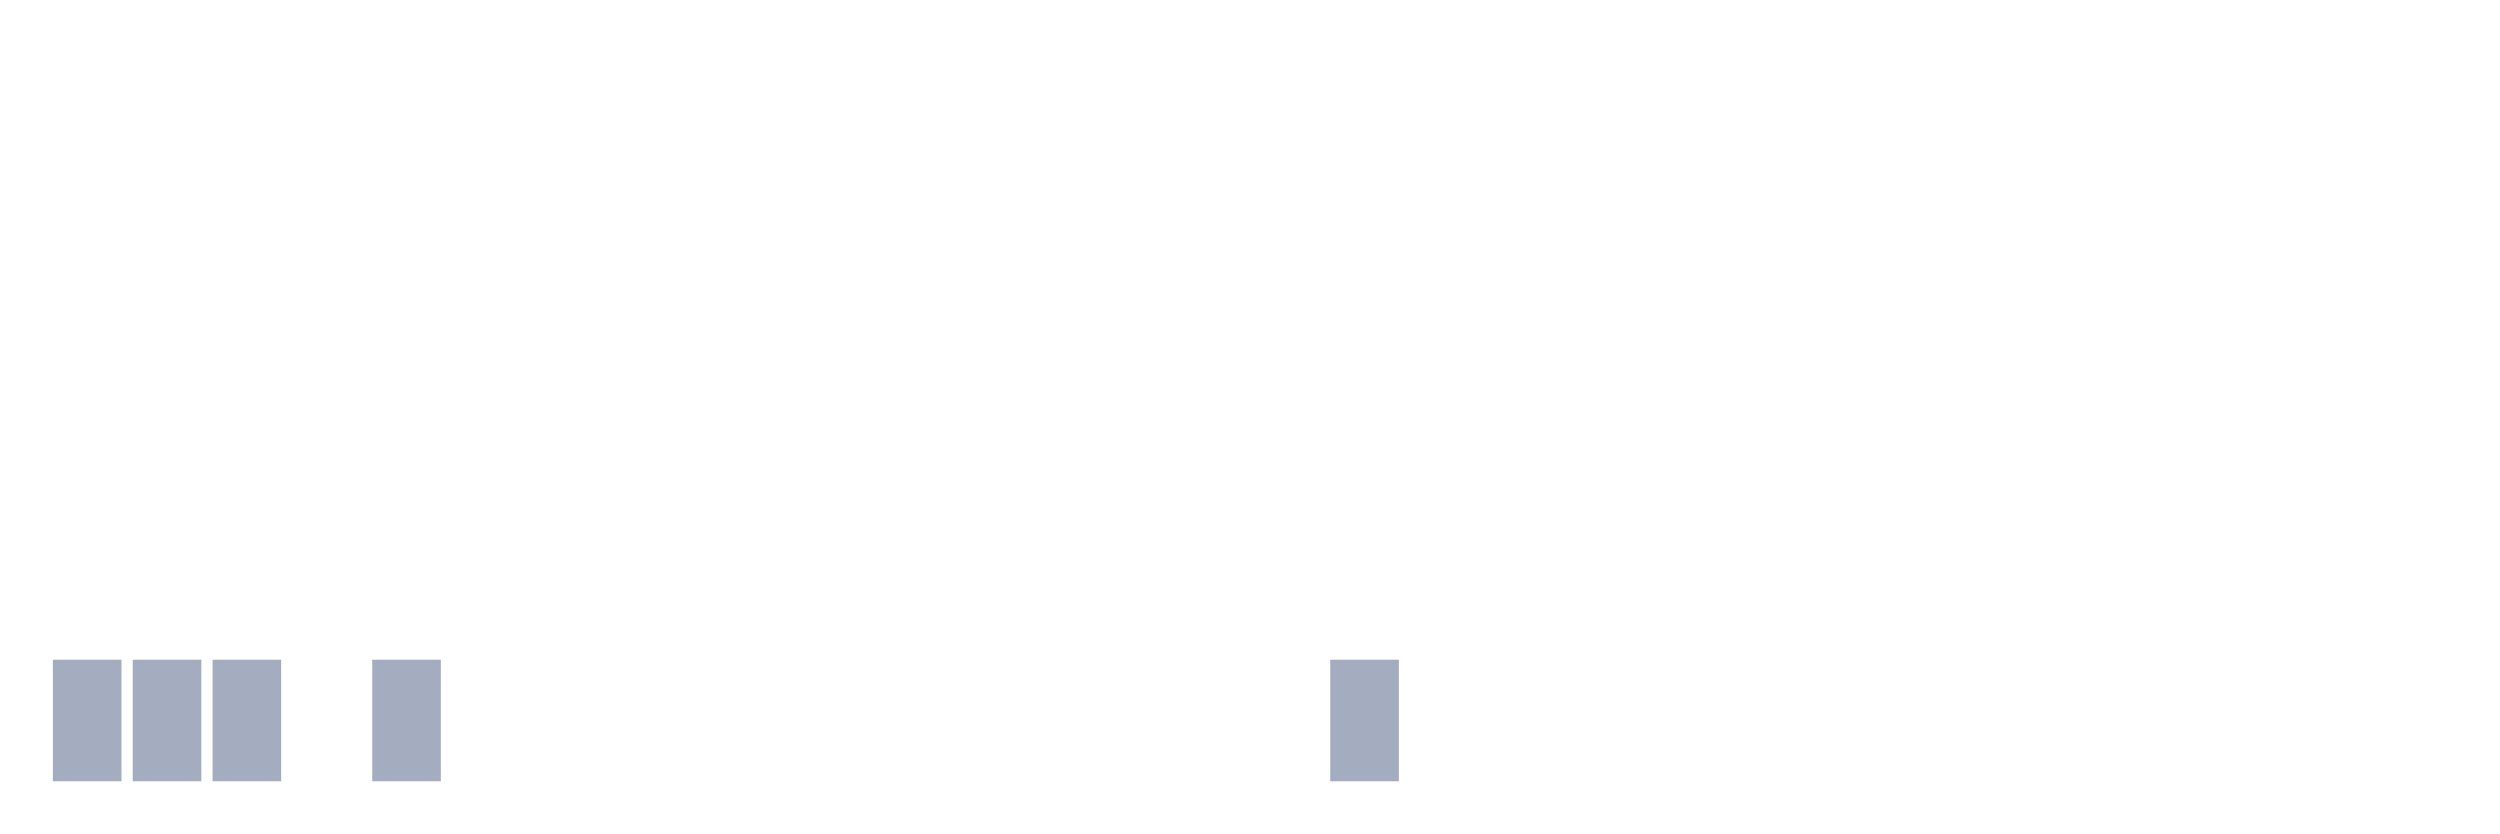
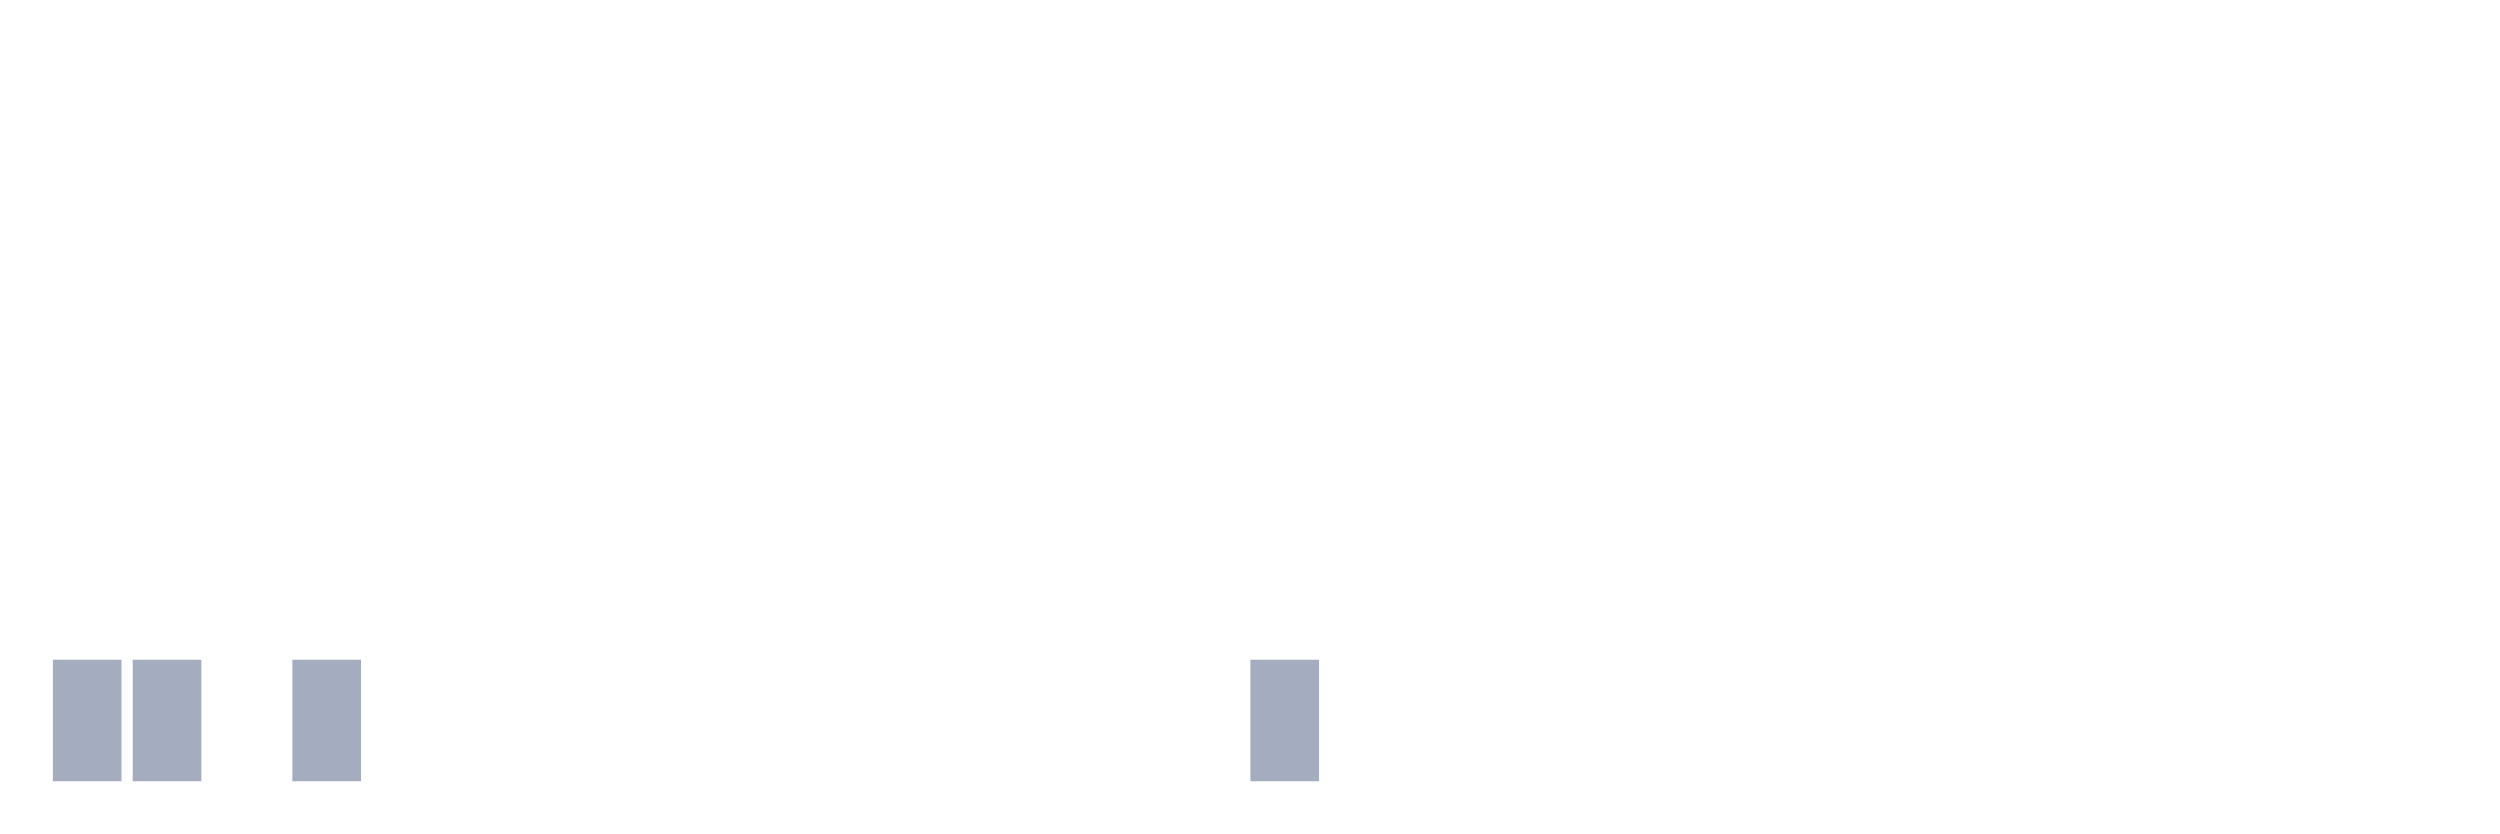
<svg xmlns="http://www.w3.org/2000/svg" viewBox="0 0 480 160">
  <g transform="translate(10,10)">
    <rect class="bar" x="0.153" width="13.175" y="116.667" height="23.333" fill="rgb(164,173,192)" />
    <rect class="bar" x="15.482" width="13.175" y="116.667" height="23.333" fill="rgb(164,173,192)" />
-     <rect class="bar" x="30.81" width="13.175" y="116.667" height="23.333" fill="rgb(164,173,192)" />
-     <rect class="bar" x="46.138" width="13.175" y="140" height="0" fill="rgb(164,173,192)" />
-     <rect class="bar" x="61.466" width="13.175" y="116.667" height="23.333" fill="rgb(164,173,192)" />
+     <rect class="bar" x="30.81" width="13.175" y="140" height="0" fill="rgb(164,173,192)" />
+     <rect class="bar" x="46.138" width="13.175" y="116.667" height="23.333" fill="rgb(164,173,192)" />
+     <rect class="bar" x="61.466" width="13.175" y="140" height="0" fill="rgb(164,173,192)" />
    <rect class="bar" x="76.794" width="13.175" y="140" height="0" fill="rgb(164,173,192)" />
    <rect class="bar" x="92.123" width="13.175" y="140" height="0" fill="rgb(164,173,192)" />
    <rect class="bar" x="107.451" width="13.175" y="140" height="0" fill="rgb(164,173,192)" />
    <rect class="bar" x="122.779" width="13.175" y="140" height="0" fill="rgb(164,173,192)" />
    <rect class="bar" x="138.107" width="13.175" y="140" height="0" fill="rgb(164,173,192)" />
    <rect class="bar" x="153.436" width="13.175" y="140" height="0" fill="rgb(164,173,192)" />
    <rect class="bar" x="168.764" width="13.175" y="140" height="0" fill="rgb(164,173,192)" />
    <rect class="bar" x="184.092" width="13.175" y="140" height="0" fill="rgb(164,173,192)" />
    <rect class="bar" x="199.42" width="13.175" y="140" height="0" fill="rgb(164,173,192)" />
    <rect class="bar" x="214.748" width="13.175" y="140" height="0" fill="rgb(164,173,192)" />
-     <rect class="bar" x="230.077" width="13.175" y="140" height="0" fill="rgb(164,173,192)" />
-     <rect class="bar" x="245.405" width="13.175" y="116.667" height="23.333" fill="rgb(164,173,192)" />
+     <rect class="bar" x="230.077" width="13.175" y="116.667" height="23.333" fill="rgb(164,173,192)" />
+     <rect class="bar" x="245.405" width="13.175" y="140" height="0" fill="rgb(164,173,192)" />
    <rect class="bar" x="260.733" width="13.175" y="140" height="0" fill="rgb(164,173,192)" />
    <rect class="bar" x="276.061" width="13.175" y="140" height="0" fill="rgb(164,173,192)" />
    <rect class="bar" x="291.39" width="13.175" y="140" height="0" fill="rgb(164,173,192)" />
    <rect class="bar" x="306.718" width="13.175" y="140" height="0" fill="rgb(164,173,192)" />
    <rect class="bar" x="322.046" width="13.175" y="140" height="0" fill="rgb(164,173,192)" />
    <rect class="bar" x="337.374" width="13.175" y="140" height="0" fill="rgb(164,173,192)" />
    <rect class="bar" x="352.702" width="13.175" y="140" height="0" fill="rgb(164,173,192)" />
    <rect class="bar" x="368.031" width="13.175" y="140" height="0" fill="rgb(164,173,192)" />
    <rect class="bar" x="383.359" width="13.175" y="140" height="0" fill="rgb(164,173,192)" />
    <rect class="bar" x="398.687" width="13.175" y="140" height="0" fill="rgb(164,173,192)" />
    <rect class="bar" x="414.015" width="13.175" y="140" height="0" fill="rgb(164,173,192)" />
    <rect class="bar" x="429.344" width="13.175" y="140" height="0" fill="rgb(164,173,192)" />
    <rect class="bar" x="444.672" width="13.175" y="140" height="0" fill="rgb(164,173,192)" />
  </g>
</svg>
